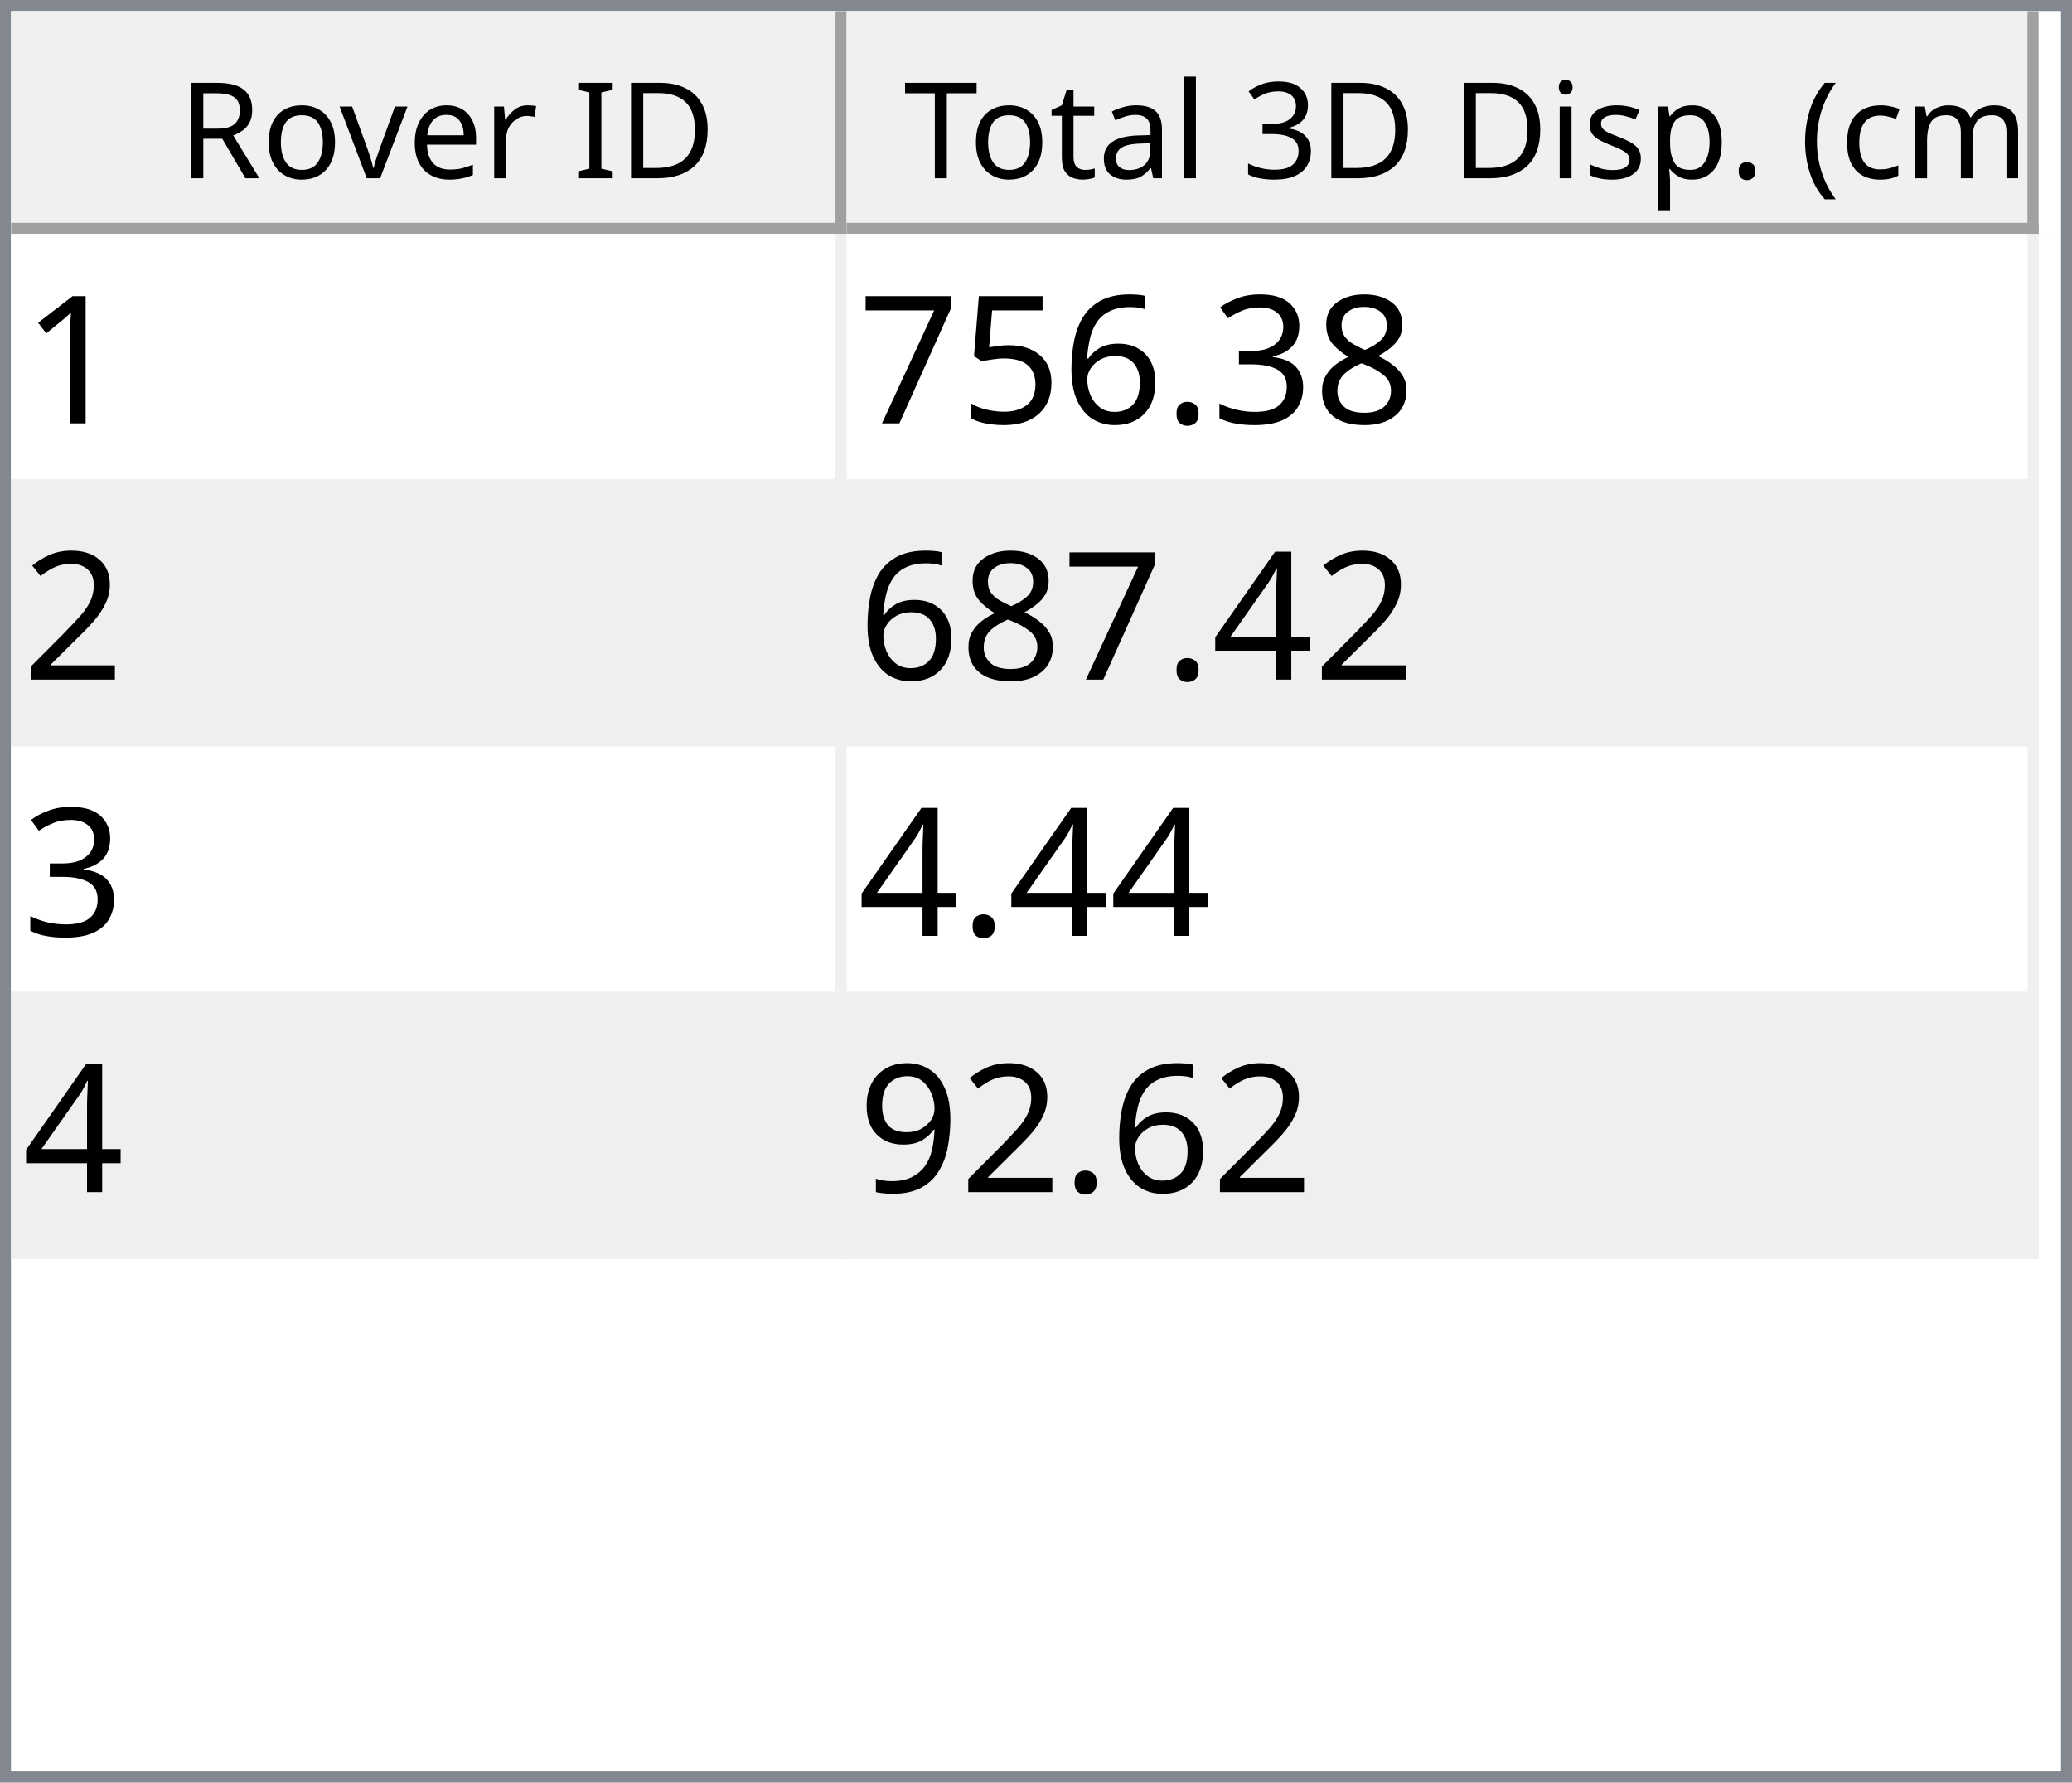
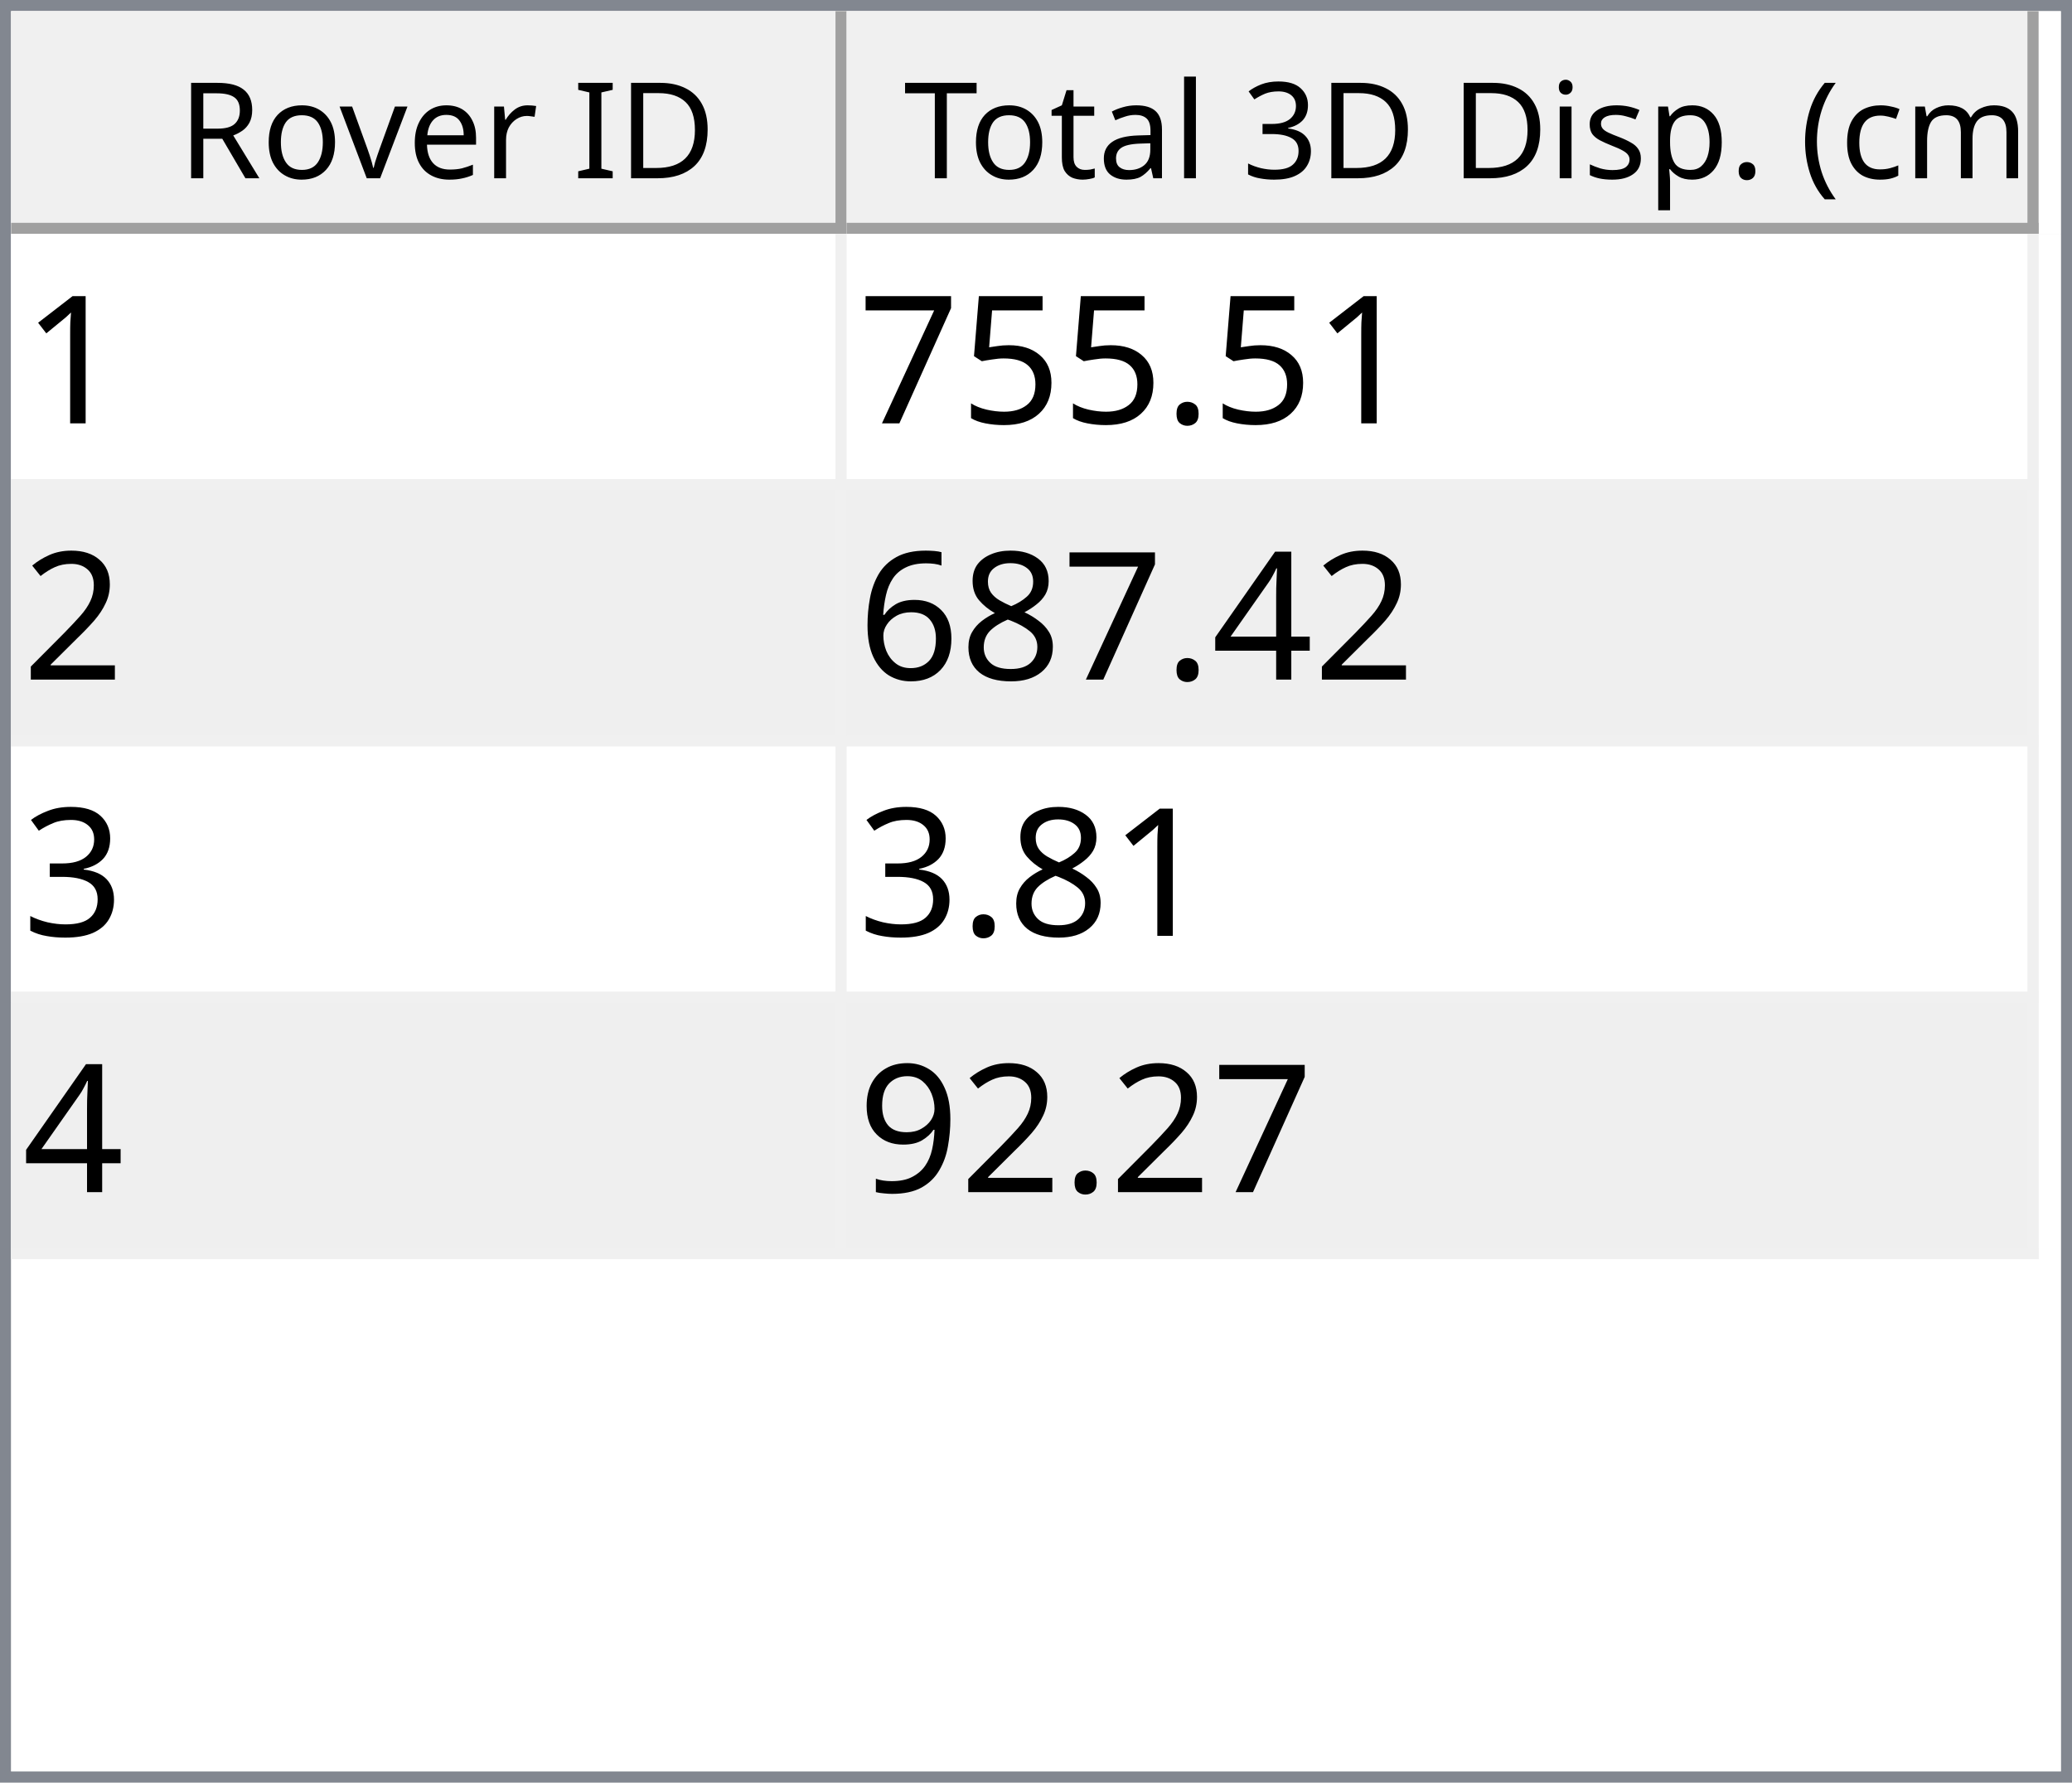
<svg xmlns="http://www.w3.org/2000/svg" style="fill-opacity:1; color-rendering:auto; color-interpolation:auto; text-rendering:auto; stroke:black; stroke-linecap:square; stroke-miterlimit:10; shape-rendering:auto; stroke-opacity:1; fill:black; stroke-dasharray:none; font-weight:normal; stroke-width:1; font-family:'Dialog'; font-style:normal; stroke-linejoin:miter; font-size:12px; stroke-dashoffset:0; image-rendering:auto;" width="186" height="160">
  <defs id="genericDefs" />
  <g>
    <defs id="defs1">
      <clipPath clipPathUnits="userSpaceOnUse" id="clipPath1">
        <path d="M0 0 L186 0 L186 160 L0 160 L0 0 Z" />
      </clipPath>
      <clipPath clipPathUnits="userSpaceOnUse" id="clipPath2">
        <path d="M0 0 L0 160 L186 160 L186 0 Z" />
      </clipPath>
      <clipPath clipPathUnits="userSpaceOnUse" id="clipPath3">
        <path d="M0 0 L0 20 L184 20 L184 0 Z" />
      </clipPath>
      <clipPath clipPathUnits="userSpaceOnUse" id="clipPath4">
        <path d="M0 0 L0 20 L75 20 L75 0 Z" />
      </clipPath>
      <clipPath clipPathUnits="userSpaceOnUse" id="clipPath5">
        <path d="M1 1 L1 19 L74 19 L74 1 Z" />
      </clipPath>
      <clipPath clipPathUnits="userSpaceOnUse" id="clipPath6">
        <path d="M0 0 L0 18 L73 18 L73 0 Z" />
      </clipPath>
      <clipPath clipPathUnits="userSpaceOnUse" id="clipPath7">
        <path d="M-0.5 -0.5 L-0.5 19.5 L74.5 19.5 L74.5 -0.5 Z" />
      </clipPath>
      <clipPath clipPathUnits="userSpaceOnUse" id="clipPath8">
        <path d="M0 0 L0 20 L107 20 L107 0 Z" />
      </clipPath>
      <clipPath clipPathUnits="userSpaceOnUse" id="clipPath9">
        <path d="M1 1 L1 19 L106 19 L106 1 Z" />
      </clipPath>
      <clipPath clipPathUnits="userSpaceOnUse" id="clipPath10">
        <path d="M0 0 L0 18 L105 18 L105 0 Z" />
      </clipPath>
      <clipPath clipPathUnits="userSpaceOnUse" id="clipPath11">
        <path d="M-0.5 -0.5 L-0.5 19.5 L106.5 19.5 L106.5 -0.5 Z" />
      </clipPath>
      <clipPath clipPathUnits="userSpaceOnUse" id="clipPath12">
        <path d="M0 0 L0 138 L184 138 L184 0 Z" />
      </clipPath>
      <clipPath clipPathUnits="userSpaceOnUse" id="clipPath13">
        <path d="M0 0 L0 92 L182 92 L182 0 Z" />
      </clipPath>
      <clipPath clipPathUnits="userSpaceOnUse" id="clipPath14">
        <path d="M-0.5 -0.5 L-0.5 91.5 L181.5 91.5 L181.5 -0.5 Z" />
      </clipPath>
      <clipPath clipPathUnits="userSpaceOnUse" id="clipPath15">
        <path d="M0 0 L0 22 L74 22 L74 0 Z" />
      </clipPath>
      <clipPath clipPathUnits="userSpaceOnUse" id="clipPath16">
        <path d="M0 0 L0 22 L106 22 L106 0 Z" />
      </clipPath>
      <font horiz-adv-x="64.551" id="font1">
        <font-face ascent="107.91" descent="25.098" units-per-em="100" style="font-style:normal; font-family:Segoe UI; font-weight:normal;" />
        <missing-glyph horiz-adv-x="64.551" d="M8.109 0 L8.109 68.266 L56.453 68.266 L56.453 0 L8.109 0 ZM15.328 7.234 L49.219 7.234 L49.219 61.031 L15.328 61.031 L15.328 7.234 Z" />
        <glyph unicode="D" horiz-adv-x="70.117" d="M9.188 0 L9.188 70.016 L28.516 70.016 Q65.531 70.016 65.531 35.891 Q65.531 19.672 55.25 9.836 Q44.969 0 27.734 0 L9.188 0 ZM17.391 62.594 L17.391 7.422 L27.828 7.422 Q41.609 7.422 49.273 14.797 Q56.938 22.172 56.938 35.688 Q56.938 62.594 28.328 62.594 L17.391 62.594 Z" />
        <glyph unicode="I" horiz-adv-x="26.611" d="M17.391 0 L9.188 0 L9.188 70.016 L17.391 70.016 L17.391 0 Z" />
        <glyph unicode=" " horiz-adv-x="27.393" d="" />
        <glyph unicode="r" horiz-adv-x="34.766" d="M34.188 41.891 Q32.078 43.5 28.125 43.5 Q23 43.5 19.555 38.672 Q16.109 33.844 16.109 25.484 L16.109 0 L8.109 0 L8.109 50 L16.109 50 L16.109 39.703 L16.312 39.703 Q18.016 44.969 21.531 47.922 Q25.047 50.875 29.391 50.875 Q32.516 50.875 34.188 50.203 L34.188 41.891 Z" />
        <glyph unicode="e" horiz-adv-x="52.295" d="M48.297 23 L12.984 23 Q13.188 14.656 17.484 10.109 Q21.781 5.562 29.297 5.562 Q37.75 5.562 44.828 11.141 L44.828 3.609 Q38.234 -1.172 27.391 -1.172 Q16.797 -1.172 10.742 5.641 Q4.688 12.453 4.688 24.812 Q4.688 36.469 11.305 43.82 Q17.922 51.172 27.734 51.172 Q37.547 51.172 42.922 44.828 Q48.297 38.484 48.297 27.203 L48.297 23 ZM40.094 29.781 Q40.047 36.719 36.75 40.578 Q33.453 44.438 27.594 44.438 Q21.922 44.438 17.969 40.383 Q14.016 36.328 13.094 29.781 L40.094 29.781 Z" />
        <glyph unicode="v" horiz-adv-x="47.9" d="M47.406 50 L27.484 0 L19.625 0 L0.688 50 L9.469 50 L22.172 13.672 Q23.578 9.672 23.922 6.688 L24.125 6.688 Q24.609 10.453 25.688 13.484 L38.969 50 L47.406 50 Z" />
        <glyph unicode="o" horiz-adv-x="58.594" d="M29 -1.172 Q17.922 -1.172 11.305 5.836 Q4.688 12.844 4.688 24.422 Q4.688 37.016 11.57 44.094 Q18.453 51.172 30.172 51.172 Q41.359 51.172 47.633 44.289 Q53.906 37.406 53.906 25.203 Q53.906 13.234 47.141 6.031 Q40.375 -1.172 29 -1.172 ZM29.594 44.438 Q21.875 44.438 17.383 39.188 Q12.891 33.938 12.891 24.703 Q12.891 15.828 17.43 10.695 Q21.969 5.562 29.594 5.562 Q37.359 5.562 41.531 10.594 Q45.703 15.625 45.703 24.906 Q45.703 34.281 41.531 39.359 Q37.359 44.438 29.594 44.438 Z" />
        <glyph unicode="R" horiz-adv-x="59.814" d="M59.375 0 L49.609 0 L37.891 19.625 Q36.281 22.359 34.766 24.289 Q33.25 26.219 31.664 27.438 Q30.078 28.656 28.25 29.219 Q26.422 29.781 24.125 29.781 L17.391 29.781 L17.391 0 L9.188 0 L9.188 70.016 L30.078 70.016 Q34.672 70.016 38.555 68.867 Q42.438 67.719 45.289 65.375 Q48.141 63.031 49.758 59.547 Q51.375 56.062 51.375 51.375 Q51.375 47.703 50.273 44.656 Q49.172 41.609 47.148 39.211 Q45.125 36.812 42.266 35.133 Q39.406 33.453 35.844 32.516 L35.844 32.328 Q37.594 31.547 38.891 30.547 Q40.188 29.547 41.359 28.18 Q42.531 26.812 43.68 25.078 Q44.828 23.344 46.234 21.047 L59.375 0 ZM17.391 62.594 L17.391 37.203 L28.516 37.203 Q31.594 37.203 34.203 38.133 Q36.812 39.062 38.719 40.797 Q40.625 42.531 41.703 45.047 Q42.781 47.562 42.781 50.688 Q42.781 56.297 39.141 59.445 Q35.5 62.594 28.609 62.594 L17.391 62.594 Z" />
        <glyph unicode=")" horiz-adv-x="30.176" d="M8.297 -15.922 L1.172 -15.922 Q16.406 2.344 16.406 26.812 Q16.406 51.469 1.078 70.016 L8.297 70.016 Q23.531 52.156 23.531 26.703 Q23.531 1.375 8.297 -15.922 Z" />
        <glyph unicode="m" horiz-adv-x="86.133" d="M79.109 0 L71.094 0 L71.094 28.719 Q71.094 37.016 68.531 40.727 Q65.969 44.438 59.906 44.438 Q54.781 44.438 51.195 39.75 Q47.609 35.062 47.609 28.516 L47.609 0 L39.594 0 L39.594 29.688 Q39.594 44.438 28.219 44.438 Q22.953 44.438 19.531 40.016 Q16.109 35.594 16.109 28.516 L16.109 0 L8.109 0 L8.109 50 L16.109 50 L16.109 42.094 L16.312 42.094 Q21.625 51.172 31.844 51.172 Q36.969 51.172 40.773 48.312 Q44.578 45.453 46 40.828 Q51.562 51.172 62.594 51.172 Q79.109 51.172 79.109 30.812 L79.109 0 Z" />
        <glyph unicode="c" horiz-adv-x="46.191" d="M42.188 2.297 Q36.422 -1.172 28.516 -1.172 Q17.828 -1.172 11.258 5.789 Q4.688 12.75 4.688 23.828 Q4.688 36.188 11.766 43.68 Q18.844 51.172 30.672 51.172 Q37.25 51.172 42.281 48.734 L42.281 40.531 Q36.719 44.438 30.375 44.438 Q22.703 44.438 17.797 38.945 Q12.891 33.453 12.891 24.516 Q12.891 15.719 17.508 10.641 Q22.125 5.562 29.891 5.562 Q36.422 5.562 42.188 9.906 L42.188 2.297 Z" />
        <glyph unicode="(" horiz-adv-x="30.176" d="M29.109 -15.922 L21.969 -15.922 Q6.844 1.375 6.844 26.703 Q6.844 52.156 21.969 70.016 L29.203 70.016 Q13.875 51.469 13.875 26.812 Q13.875 2.344 29.109 -15.922 Z" />
        <glyph unicode="." horiz-adv-x="21.68" d="M10.891 -1.078 Q8.641 -1.078 7.055 0.539 Q5.469 2.156 5.469 4.391 Q5.469 6.641 7.055 8.273 Q8.641 9.906 10.891 9.906 Q13.188 9.906 14.797 8.273 Q16.406 6.641 16.406 4.391 Q16.406 2.156 14.797 0.539 Q13.188 -1.078 10.891 -1.078 Z" />
        <glyph unicode="p" horiz-adv-x="58.789" d="M16.312 7.234 L16.109 7.234 L16.109 -23 L8.109 -23 L8.109 50 L16.109 50 L16.109 41.219 L16.312 41.219 Q22.219 51.172 33.594 51.172 Q43.266 51.172 48.688 44.461 Q54.109 37.75 54.109 26.469 Q54.109 13.922 48 6.375 Q41.891 -1.172 31.297 -1.172 Q21.578 -1.172 16.312 7.234 ZM16.109 27.391 L16.109 20.406 Q16.109 14.203 20.141 9.883 Q24.172 5.562 30.375 5.562 Q37.641 5.562 41.773 11.133 Q45.906 16.703 45.906 26.609 Q45.906 34.969 42.047 39.703 Q38.188 44.438 31.594 44.438 Q24.609 44.438 20.359 39.578 Q16.109 34.719 16.109 27.391 Z" />
        <glyph unicode="s" horiz-adv-x="42.432" d="M5.078 1.812 L5.078 10.406 Q11.625 5.562 19.484 5.562 Q30.031 5.562 30.031 12.594 Q30.031 14.594 29.125 15.992 Q28.219 17.391 26.68 18.461 Q25.141 19.531 23.07 20.383 Q21 21.234 18.609 22.172 Q15.281 23.484 12.766 24.828 Q10.25 26.172 8.57 27.859 Q6.891 29.547 6.031 31.695 Q5.172 33.844 5.172 36.719 Q5.172 40.234 6.789 42.945 Q8.406 45.656 11.086 47.484 Q13.766 49.312 17.211 50.242 Q20.656 51.172 24.312 51.172 Q30.812 51.172 35.938 48.922 L35.938 40.828 Q30.422 44.438 23.25 44.438 Q21 44.438 19.195 43.922 Q17.391 43.406 16.094 42.477 Q14.797 41.547 14.086 40.258 Q13.375 38.969 13.375 37.406 Q13.375 35.453 14.086 34.133 Q14.797 32.812 16.164 31.789 Q17.531 30.766 19.484 29.938 Q21.438 29.109 23.922 28.125 Q27.25 26.859 29.883 25.516 Q32.516 24.172 34.375 22.484 Q36.234 20.797 37.234 18.602 Q38.234 16.406 38.234 13.375 Q38.234 9.672 36.602 6.938 Q34.969 4.203 32.234 2.398 Q29.5 0.594 25.93 -0.289 Q22.359 -1.172 18.453 -1.172 Q10.75 -1.172 5.078 1.812 Z" />
        <glyph unicode="i" horiz-adv-x="24.219" d="M12.203 62.703 Q10.062 62.703 8.547 64.164 Q7.031 65.625 7.031 67.875 Q7.031 70.125 8.547 71.609 Q10.062 73.094 12.203 73.094 Q14.406 73.094 15.945 71.609 Q17.484 70.125 17.484 67.875 Q17.484 65.719 15.945 64.211 Q14.406 62.703 12.203 62.703 ZM16.109 0 L8.109 0 L8.109 50 L16.109 50 L16.109 0 Z" />
        <glyph unicode="3" horiz-adv-x="53.906" d="M46.531 19.828 Q46.531 15.094 44.75 11.211 Q42.969 7.328 39.719 4.57 Q36.469 1.812 31.93 0.297 Q27.391 -1.219 21.922 -1.219 Q11.922 -1.219 6 2.594 L6 11.188 Q13.094 5.609 22.219 5.609 Q25.875 5.609 28.828 6.539 Q31.781 7.469 33.906 9.227 Q36.031 10.984 37.18 13.477 Q38.328 15.969 38.328 19.094 Q38.328 32.812 18.797 32.812 L12.984 32.812 L12.984 39.594 L18.5 39.594 Q35.797 39.594 35.797 52.484 Q35.797 64.406 22.609 64.406 Q15.188 64.406 8.688 59.422 L8.688 67.188 Q15.375 71.188 24.609 71.188 Q29 71.188 32.57 69.969 Q36.141 68.75 38.68 66.555 Q41.219 64.359 42.609 61.281 Q44 58.203 44 54.5 Q44 40.672 30.031 36.719 L30.031 36.531 Q33.594 36.141 36.625 34.797 Q39.656 33.453 41.852 31.305 Q44.047 29.156 45.289 26.25 Q46.531 23.344 46.531 19.828 Z" />
        <glyph unicode="l" horiz-adv-x="24.219" d="M16.109 0 L8.109 0 L8.109 74.031 L16.109 74.031 L16.109 0 Z" />
        <glyph unicode="a" horiz-adv-x="50.879" d="M43.891 0 L35.891 0 L35.891 7.812 L35.688 7.812 Q30.469 -1.172 20.312 -1.172 Q12.844 -1.172 8.617 2.781 Q4.391 6.734 4.391 13.281 Q4.391 27.297 20.906 29.594 L35.891 31.688 Q35.891 44.438 25.594 44.438 Q16.547 44.438 9.281 38.281 L9.281 46.484 Q16.656 51.172 26.266 51.172 Q43.891 51.172 43.891 32.516 L43.891 0 ZM35.891 25.297 L23.828 23.641 Q18.266 22.859 15.43 20.875 Q12.594 18.891 12.594 13.875 Q12.594 10.203 15.211 7.883 Q17.828 5.562 22.172 5.562 Q28.125 5.562 32.008 9.742 Q35.891 13.922 35.891 20.312 L35.891 25.297 Z" />
        <glyph unicode="t" horiz-adv-x="33.887" d="M31.297 0.484 Q28.469 -1.078 23.828 -1.078 Q10.688 -1.078 10.688 13.578 L10.688 43.172 L2.094 43.172 L2.094 50 L10.688 50 L10.688 62.203 L18.703 64.797 L18.703 50 L31.297 50 L31.297 43.172 L18.703 43.172 L18.703 14.984 Q18.703 9.969 20.414 7.82 Q22.125 5.672 26.078 5.672 Q29.109 5.672 31.297 7.328 L31.297 0.484 Z" />
        <glyph unicode="T" horiz-adv-x="52.393" d="M50.594 62.594 L30.375 62.594 L30.375 0 L22.172 0 L22.172 62.594 L2 62.594 L2 70.016 L50.594 70.016 L50.594 62.594 Z" />
      </font>
      <font horiz-adv-x="75.0" id="font2">
        <font-face ascent="100.537" descent="21.973" units-per-em="100" style="font-style:normal; font-family:sans-serif; font-weight:normal;" />
        <missing-glyph horiz-adv-x="75.0" d="M12.5 0 L12.5 62.5 L62.5 62.5 L62.5 0 L12.5 0 ZM14.062 1.562 L60.938 1.562 L60.938 60.938 L14.062 60.938 L14.062 1.562 Z" />
        <glyph unicode="1" horiz-adv-x="55.615" d="M37.25 0 L28.469 0 L28.469 56 Q25.297 52.984 20.141 49.953 Q14.984 46.922 10.891 45.406 L10.891 53.906 Q18.266 57.375 23.781 62.305 Q29.297 67.234 31.594 71.875 L37.25 71.875 L37.25 0 Z" />
-         <glyph unicode="8" horiz-adv-x="55.615" d="M17.672 38.812 Q12.203 40.828 9.57 44.539 Q6.938 48.25 6.938 53.422 Q6.938 61.234 12.555 66.555 Q18.172 71.875 27.484 71.875 Q36.859 71.875 42.578 66.43 Q48.297 60.984 48.297 53.172 Q48.297 48.188 45.68 44.508 Q43.062 40.828 37.75 38.812 Q44.344 36.672 47.781 31.883 Q51.219 27.094 51.219 20.453 Q51.219 11.281 44.727 5.031 Q38.234 -1.219 27.641 -1.219 Q17.047 -1.219 10.547 5.055 Q4.047 11.328 4.047 20.703 Q4.047 27.688 7.594 32.398 Q11.141 37.109 17.672 38.812 ZM15.922 53.719 Q15.922 48.641 19.195 45.414 Q22.469 42.188 27.688 42.188 Q32.766 42.188 36.016 45.383 Q39.266 48.578 39.266 53.219 Q39.266 58.062 35.914 61.359 Q32.562 64.656 27.594 64.656 Q22.562 64.656 19.242 61.43 Q15.922 58.203 15.922 53.719 ZM13.094 20.656 Q13.094 16.891 14.875 13.375 Q16.656 9.859 20.172 7.93 Q23.688 6 27.734 6 Q34.031 6 38.133 10.055 Q42.234 14.109 42.234 20.359 Q42.234 26.703 38.016 30.859 Q33.797 35.016 27.438 35.016 Q21.234 35.016 17.164 30.914 Q13.094 26.812 13.094 20.656 Z" />
-         <glyph unicode="3" horiz-adv-x="55.615" d="M4.203 18.891 L12.984 20.062 Q14.5 12.594 18.141 9.297 Q21.781 6 27 6 Q33.203 6 37.477 10.297 Q41.75 14.594 41.75 20.953 Q41.75 27 37.797 30.93 Q33.844 34.859 27.734 34.859 Q25.25 34.859 21.531 33.891 L22.516 41.609 Q23.391 41.5 23.922 41.5 Q29.547 41.5 34.039 44.43 Q38.531 47.359 38.531 53.469 Q38.531 58.297 35.258 61.477 Q31.984 64.656 26.812 64.656 Q21.688 64.656 18.266 61.43 Q14.844 58.203 13.875 51.766 L5.078 53.328 Q6.688 62.156 12.398 67.016 Q18.109 71.875 26.609 71.875 Q32.469 71.875 37.398 69.359 Q42.328 66.844 44.945 62.5 Q47.562 58.156 47.562 53.266 Q47.562 48.641 45.07 44.828 Q42.578 41.016 37.703 38.766 Q44.047 37.312 47.562 32.695 Q51.078 28.078 51.078 21.141 Q51.078 11.766 44.242 5.25 Q37.406 -1.266 26.953 -1.266 Q17.531 -1.266 11.305 4.352 Q5.078 9.969 4.203 18.891 Z" />
        <glyph unicode="." horiz-adv-x="27.783" d="M9.078 0 L9.078 10.016 L19.094 10.016 L19.094 0 L9.078 0 Z" />
-         <glyph unicode="6" horiz-adv-x="55.615" d="M49.75 54.047 L41.016 53.375 Q39.844 58.547 37.703 60.891 Q34.125 64.656 28.906 64.656 Q24.703 64.656 21.531 62.312 Q17.391 59.281 14.992 53.469 Q12.594 47.656 12.5 36.922 Q15.672 41.75 20.266 44.094 Q24.859 46.438 29.891 46.438 Q38.672 46.438 44.852 39.969 Q51.031 33.5 51.031 23.25 Q51.031 16.5 48.125 10.719 Q45.219 4.938 40.141 1.859 Q35.062 -1.219 28.609 -1.219 Q17.625 -1.219 10.695 6.859 Q3.766 14.938 3.766 33.5 Q3.766 54.25 11.422 63.672 Q18.109 71.875 29.438 71.875 Q37.891 71.875 43.289 67.141 Q48.688 62.406 49.75 54.047 ZM13.875 23.188 Q13.875 18.656 15.797 14.508 Q17.719 10.359 21.188 8.18 Q24.656 6 28.469 6 Q34.031 6 38.039 10.492 Q42.047 14.984 42.047 22.703 Q42.047 30.125 38.086 34.398 Q34.125 38.672 28.125 38.672 Q22.172 38.672 18.023 34.398 Q13.875 30.125 13.875 23.188 Z" />
        <glyph unicode="5" horiz-adv-x="55.615" d="M4.156 18.75 L13.375 19.531 Q14.406 12.797 18.141 9.398 Q21.875 6 27.156 6 Q33.5 6 37.891 10.789 Q42.281 15.578 42.281 23.484 Q42.281 31 38.062 35.352 Q33.844 39.703 27 39.703 Q22.75 39.703 19.336 37.773 Q15.922 35.844 13.969 32.766 L5.719 33.844 L12.641 70.609 L48.25 70.609 L48.25 62.203 L19.672 62.203 L15.828 42.969 Q22.266 47.469 29.344 47.469 Q38.719 47.469 45.164 40.969 Q51.609 34.469 51.609 24.266 Q51.609 14.547 45.953 7.469 Q39.062 -1.219 27.156 -1.219 Q17.391 -1.219 11.211 4.25 Q5.031 9.719 4.156 18.75 Z" />
        <glyph unicode="7" horiz-adv-x="55.615" d="M4.734 62.203 L4.734 70.656 L51.078 70.656 L51.078 63.812 Q44.234 56.547 37.523 44.484 Q30.812 32.422 27.156 19.672 Q24.516 10.688 23.781 0 L14.75 0 Q14.891 8.453 18.062 20.414 Q21.234 32.375 27.172 43.484 Q33.109 54.594 39.797 62.203 L4.734 62.203 Z" />
        <glyph unicode="2" horiz-adv-x="55.615" d="M50.344 8.453 L50.344 0 L3.031 0 Q2.938 3.172 4.047 6.109 Q5.859 10.938 9.836 15.625 Q13.812 20.312 21.344 26.469 Q33.016 36.031 37.117 41.625 Q41.219 47.219 41.219 52.203 Q41.219 57.422 37.477 61.008 Q33.734 64.594 27.734 64.594 Q21.391 64.594 17.578 60.789 Q13.766 56.984 13.719 50.25 L4.688 51.172 Q5.609 61.281 11.664 66.578 Q17.719 71.875 27.938 71.875 Q38.234 71.875 44.242 66.164 Q50.25 60.453 50.25 52 Q50.25 47.703 48.492 43.555 Q46.734 39.406 42.656 34.812 Q38.578 30.219 29.109 22.219 Q21.188 15.578 18.945 13.211 Q16.703 10.844 15.234 8.453 L50.344 8.453 Z" />
        <glyph unicode="4" horiz-adv-x="55.615" d="M32.328 0 L32.328 17.141 L1.266 17.141 L1.266 25.203 L33.938 71.578 L41.109 71.578 L41.109 25.203 L50.781 25.203 L50.781 17.141 L41.109 17.141 L41.109 0 L32.328 0 ZM32.328 25.203 L32.328 57.469 L9.906 25.203 L32.328 25.203 Z" />
+         <glyph unicode="8" horiz-adv-x="55.615" d="M17.672 38.812 Q12.203 40.828 9.57 44.539 Q6.938 48.25 6.938 53.422 Q6.938 61.234 12.555 66.555 Q18.172 71.875 27.484 71.875 Q36.859 71.875 42.578 66.43 Q48.297 60.984 48.297 53.172 Q48.297 48.188 45.68 44.508 Q43.062 40.828 37.75 38.812 Q44.344 36.672 47.781 31.883 Q51.219 27.094 51.219 20.453 Q51.219 11.281 44.727 5.031 Q38.234 -1.219 27.641 -1.219 Q17.047 -1.219 10.547 5.055 Q4.047 11.328 4.047 20.703 Q4.047 27.688 7.594 32.398 Q11.141 37.109 17.672 38.812 ZM15.922 53.719 Q15.922 48.641 19.195 45.414 Q22.469 42.188 27.688 42.188 Q32.766 42.188 36.016 45.383 Q39.266 48.578 39.266 53.219 Q39.266 58.062 35.914 61.359 Q32.562 64.656 27.594 64.656 Q22.562 64.656 19.242 61.43 Q15.922 58.203 15.922 53.719 ZM13.094 20.656 Q13.094 16.891 14.875 13.375 Q16.656 9.859 20.172 7.93 Q23.688 6 27.734 6 Q34.031 6 38.133 10.055 Q42.234 14.109 42.234 20.359 Q42.234 26.703 38.016 30.859 Q33.797 35.016 27.438 35.016 Q21.234 35.016 17.164 30.914 Q13.094 26.812 13.094 20.656 Z" />
+         <glyph unicode="6" horiz-adv-x="55.615" d="M49.75 54.047 L41.016 53.375 Q39.844 58.547 37.703 60.891 Q34.125 64.656 28.906 64.656 Q24.703 64.656 21.531 62.312 Q17.391 59.281 14.992 53.469 Q12.594 47.656 12.5 36.922 Q15.672 41.75 20.266 44.094 Q24.859 46.438 29.891 46.438 Q38.672 46.438 44.852 39.969 Q51.031 33.5 51.031 23.25 Q51.031 16.5 48.125 10.719 Q45.219 4.938 40.141 1.859 Q35.062 -1.219 28.609 -1.219 Q17.625 -1.219 10.695 6.859 Q3.766 14.938 3.766 33.5 Q3.766 54.25 11.422 63.672 Q18.109 71.875 29.438 71.875 Q37.891 71.875 43.289 67.141 Q48.688 62.406 49.75 54.047 ZM13.875 23.188 Q13.875 18.656 15.797 14.508 Q17.719 10.359 21.188 8.18 Q24.656 6 28.469 6 Q34.031 6 38.039 10.492 Q42.047 14.984 42.047 22.703 Q42.047 30.125 38.086 34.398 Q34.125 38.672 28.125 38.672 Q22.172 38.672 18.023 34.398 Q13.875 30.125 13.875 23.188 Z" />
+         <glyph unicode="3" horiz-adv-x="55.615" d="M4.203 18.891 L12.984 20.062 Q14.5 12.594 18.141 9.297 Q21.781 6 27 6 Q33.203 6 37.477 10.297 Q41.75 14.594 41.75 20.953 Q41.75 27 37.797 30.93 Q33.844 34.859 27.734 34.859 Q25.25 34.859 21.531 33.891 L22.516 41.609 Q23.391 41.5 23.922 41.5 Q29.547 41.5 34.039 44.43 Q38.531 47.359 38.531 53.469 Q38.531 58.297 35.258 61.477 Q31.984 64.656 26.812 64.656 Q21.688 64.656 18.266 61.43 Q14.844 58.203 13.875 51.766 L5.078 53.328 Q6.688 62.156 12.398 67.016 Q18.109 71.875 26.609 71.875 Q32.469 71.875 37.398 69.359 Q42.328 66.844 44.945 62.5 Q47.562 58.156 47.562 53.266 Q47.562 48.641 45.07 44.828 Q42.578 41.016 37.703 38.766 Q44.047 37.312 47.562 32.695 Q51.078 28.078 51.078 21.141 Q51.078 11.766 44.242 5.25 Q37.406 -1.266 26.953 -1.266 Q17.531 -1.266 11.305 4.352 Q5.078 9.969 4.203 18.891 Z" />
        <glyph unicode="9" horiz-adv-x="55.615" d="M5.469 16.547 L13.922 17.328 Q14.984 11.375 18.016 8.688 Q21.047 6 25.781 6 Q29.828 6 32.883 7.859 Q35.938 9.719 37.891 12.82 Q39.844 15.922 41.164 21.195 Q42.484 26.469 42.484 31.938 Q42.484 32.516 42.438 33.688 Q39.797 29.5 35.234 26.883 Q30.672 24.266 25.344 24.266 Q16.453 24.266 10.305 30.711 Q4.156 37.156 4.156 47.703 Q4.156 58.594 10.578 65.234 Q17 71.875 26.656 71.875 Q33.641 71.875 39.43 68.117 Q45.219 64.359 48.219 57.398 Q51.219 50.438 51.219 37.25 Q51.219 23.531 48.242 15.406 Q45.266 7.281 39.383 3.031 Q33.5 -1.219 25.594 -1.219 Q17.188 -1.219 11.867 3.445 Q6.547 8.109 5.469 16.547 ZM41.453 48.141 Q41.453 55.719 37.43 60.156 Q33.406 64.594 27.734 64.594 Q21.875 64.594 17.531 59.812 Q13.188 55.031 13.188 47.406 Q13.188 40.578 17.312 36.305 Q21.438 32.031 27.484 32.031 Q33.594 32.031 37.523 36.305 Q41.453 40.578 41.453 48.141 Z" />
      </font>
    </defs>
    <g style="fill:white; stroke:white;">
      <rect x="0" y="0" width="186" style="clip-path:url(#clipPath1); stroke:none;" height="160" />
    </g>
    <g style="fill:white; text-rendering:optimizeSpeed; color-rendering:optimizeSpeed; image-rendering:optimizeSpeed; shape-rendering:crispEdges; stroke:white; color-interpolation:sRGB;">
      <rect x="0" width="186" height="160" y="0" style="stroke:none;" />
      <path style="stroke:none;" d="M0 160 L186 160 L186 0 L0 0 Z" />
    </g>
    <g style="fill:rgb(240,240,240); font-family:'Segoe UI'; stroke:rgb(240,240,240);">
      <rect x="0" y="0" width="186" style="clip-path:url(#clipPath2); stroke:none;" height="160" />
    </g>
    <g style="fill:rgb(130,135,144); font-family:'Segoe UI'; stroke:rgb(130,135,144);">
      <path d="M0 0 L186 0 L186 160 L0 160 L0 0 ZM1 1 L185 1 L185 159 L1 159 L1 1 Z" style="fill-rule:evenodd; clip-path:url(#clipPath2); stroke:none;" />
    </g>
    <g style="fill:white; font-family:'Segoe UI'; stroke:white;" transform="translate(1,1)">
      <rect x="0" y="0" width="184" style="clip-path:url(#clipPath3); stroke:none;" height="20" />
    </g>
    <g style="fill:rgb(240,240,240); font-family:'Segoe UI'; stroke:rgb(240,240,240);" transform="translate(1,1)">
      <rect x="0" y="0" width="75" style="clip-path:url(#clipPath4); stroke:none;" height="20" />
    </g>
    <g style="font-family:'Segoe UI';" transform="translate(2,2)">
      <text x="14" xml:space="preserve" y="14" style="clip-path:url(#clipPath6); stroke:none;">Rover ID</text>
    </g>
    <g style="fill:rgb(160,160,160); font-family:'Segoe UI'; stroke:rgb(160,160,160); stroke-linejoin:bevel;" transform="translate(1.5,1.5)">
      <line x1="74" x2="74" y1="0" style="fill:none; clip-path:url(#clipPath7);" y2="19" />
    </g>
    <g style="fill:rgb(160,160,160); font-family:'Segoe UI'; stroke:rgb(160,160,160); stroke-linejoin:bevel;" transform="matrix(1,0,0,1,1,1) translate(0.5,0.5)">
      <line x1="0" x2="74" y1="19" style="fill:none; clip-path:url(#clipPath7);" y2="19" />
    </g>
    <g style="fill:rgb(240,240,240); font-family:'Segoe UI'; stroke:rgb(240,240,240);" transform="translate(76,1)">
      <rect x="0" y="0" width="107" style="clip-path:url(#clipPath8); stroke:none;" height="20" />
    </g>
    <g style="font-family:'Segoe UI';" transform="translate(77,2)">
      <text x="1" xml:space="preserve" y="14" style="clip-path:url(#clipPath10); stroke:none;"> Total 3D Disp. (cm)</text>
    </g>
    <g style="fill:rgb(160,160,160); font-family:'Segoe UI'; stroke:rgb(160,160,160); stroke-linejoin:bevel;" transform="translate(76.5,1.5)">
      <line x1="106" x2="106" y1="0" style="fill:none; clip-path:url(#clipPath11);" y2="19" />
    </g>
    <g style="fill:rgb(160,160,160); font-family:'Segoe UI'; stroke:rgb(160,160,160); stroke-linejoin:bevel;" transform="matrix(1,0,0,1,76,1) translate(0.5,0.5)">
      <line x1="0" x2="106" y1="19" style="fill:none; clip-path:url(#clipPath11);" y2="19" />
    </g>
    <g style="fill:white; font-family:'Segoe UI'; stroke:white;" transform="translate(1,21)">
      <rect x="0" y="0" width="184" style="clip-path:url(#clipPath12); stroke:none;" height="138" />
    </g>
    <g style="fill:rgb(240,240,240); font-size:16px; font-family:sans-serif; stroke:rgb(240,240,240);" transform="translate(1,21)">
      <rect x="0" y="0" width="182" style="clip-path:url(#clipPath13); stroke:none;" height="92" />
      <line transform="translate(0.5,0.5)" x1="0" x2="181" y1="22" style="clip-path:url(#clipPath14); fill:none; stroke-linejoin:bevel;" y2="22" />
    </g>
    <g transform="matrix(1,0,0,1,1,21) translate(0.5,0.5)" style="fill:rgb(240,240,240); font-size:16px; font-family:sans-serif; stroke:rgb(240,240,240); stroke-linejoin:bevel;">
      <line x1="0" x2="181" y1="45" style="fill:none; clip-path:url(#clipPath14);" y2="45" />
    </g>
    <g transform="matrix(1,0,0,1,1,21) translate(0.5,0.5)" style="fill:rgb(240,240,240); font-size:16px; font-family:sans-serif; stroke:rgb(240,240,240); stroke-linejoin:bevel;">
      <line x1="0" x2="181" y1="68" style="fill:none; clip-path:url(#clipPath14);" y2="68" />
    </g>
    <g transform="matrix(1,0,0,1,1,21) translate(0.5,0.5)" style="fill:rgb(240,240,240); font-size:16px; font-family:sans-serif; stroke:rgb(240,240,240); stroke-linejoin:bevel;">
      <line x1="0" x2="181" y1="91" style="fill:none; clip-path:url(#clipPath14);" y2="91" />
    </g>
    <g transform="matrix(1,0,0,1,1,21) translate(0.5,0.5)" style="fill:rgb(240,240,240); font-size:16px; font-family:sans-serif; stroke:rgb(240,240,240); stroke-linejoin:bevel;">
      <line x1="74" x2="74" y1="0" style="fill:none; clip-path:url(#clipPath14);" y2="91" />
    </g>
    <g transform="matrix(1,0,0,1,1,21) translate(0.5,0.5)" style="fill:rgb(240,240,240); font-size:16px; font-family:sans-serif; stroke:rgb(240,240,240); stroke-linejoin:bevel;">
      <line x1="181" x2="181" y1="0" style="fill:none; clip-path:url(#clipPath14);" y2="91" />
    </g>
    <g style="fill:white; font-size:16px; font-family:sans-serif; stroke:white;" transform="matrix(1,0,0,1,1,21)">
      <rect x="0" y="0" width="74" style="clip-path:url(#clipPath15); stroke:none;" height="22" />
      <text x="1" y="17" style="fill:black; clip-path:url(#clipPath15); stroke:none;" xml:space="preserve">1</text>
    </g>
    <g style="fill:white; font-size:16px; font-family:sans-serif; stroke:white;" transform="matrix(1,0,0,1,1,21) translate(75,0)">
      <rect x="0" y="0" width="106" style="clip-path:url(#clipPath16); stroke:none;" height="22" />
-       <text x="1" y="17" style="fill:black; clip-path:url(#clipPath16); stroke:none;" xml:space="preserve">756.38</text>
+       <text x="1" y="17" style="fill:black; clip-path:url(#clipPath16); stroke:none;" xml:space="preserve">755.51</text>
    </g>
    <g style="fill:rgb(239,239,239); font-size:16px; font-family:sans-serif; stroke:rgb(239,239,239);" transform="matrix(1,0,0,1,1,21) translate(0,23)">
      <rect x="0" y="0" width="74" style="clip-path:url(#clipPath15); stroke:none;" height="22" />
      <text x="1" y="17" style="fill:black; clip-path:url(#clipPath15); stroke:none;" xml:space="preserve">2</text>
    </g>
    <g style="fill:rgb(239,239,239); font-size:16px; font-family:sans-serif; stroke:rgb(239,239,239);" transform="matrix(1,0,0,1,1,21) translate(75,23)">
      <rect x="0" y="0" width="106" style="clip-path:url(#clipPath16); stroke:none;" height="22" />
      <text x="1" y="17" style="fill:black; clip-path:url(#clipPath16); stroke:none;" xml:space="preserve">687.42</text>
    </g>
    <g style="fill:white; font-size:16px; font-family:sans-serif; stroke:white;" transform="matrix(1,0,0,1,1,21) translate(0,46)">
      <rect x="0" y="0" width="74" style="clip-path:url(#clipPath15); stroke:none;" height="22" />
      <text x="1" y="17" style="fill:black; clip-path:url(#clipPath15); stroke:none;" xml:space="preserve">3</text>
    </g>
    <g style="fill:white; font-size:16px; font-family:sans-serif; stroke:white;" transform="matrix(1,0,0,1,1,21) translate(75,46)">
      <rect x="0" y="0" width="106" style="clip-path:url(#clipPath16); stroke:none;" height="22" />
-       <text x="1" y="17" style="fill:black; clip-path:url(#clipPath16); stroke:none;" xml:space="preserve">4.44</text>
+       <text x="1" y="17" style="fill:black; clip-path:url(#clipPath16); stroke:none;" xml:space="preserve">3.81</text>
    </g>
    <g style="fill:rgb(239,239,239); font-size:16px; font-family:sans-serif; stroke:rgb(239,239,239);" transform="matrix(1,0,0,1,1,21) translate(0,69)">
      <rect x="0" y="0" width="74" style="clip-path:url(#clipPath15); stroke:none;" height="22" />
      <text x="1" y="17" style="fill:black; clip-path:url(#clipPath15); stroke:none;" xml:space="preserve">4</text>
    </g>
    <g style="fill:rgb(239,239,239); font-size:16px; font-family:sans-serif; stroke:rgb(239,239,239);" transform="matrix(1,0,0,1,1,21) translate(75,69)">
      <rect x="0" y="0" width="106" style="clip-path:url(#clipPath16); stroke:none;" height="22" />
-       <text x="1" y="17" style="fill:black; clip-path:url(#clipPath16); stroke:none;" xml:space="preserve">92.62</text>
+       <text x="1" y="17" style="fill:black; clip-path:url(#clipPath16); stroke:none;" xml:space="preserve">92.27</text>
    </g>
  </g>
</svg>
